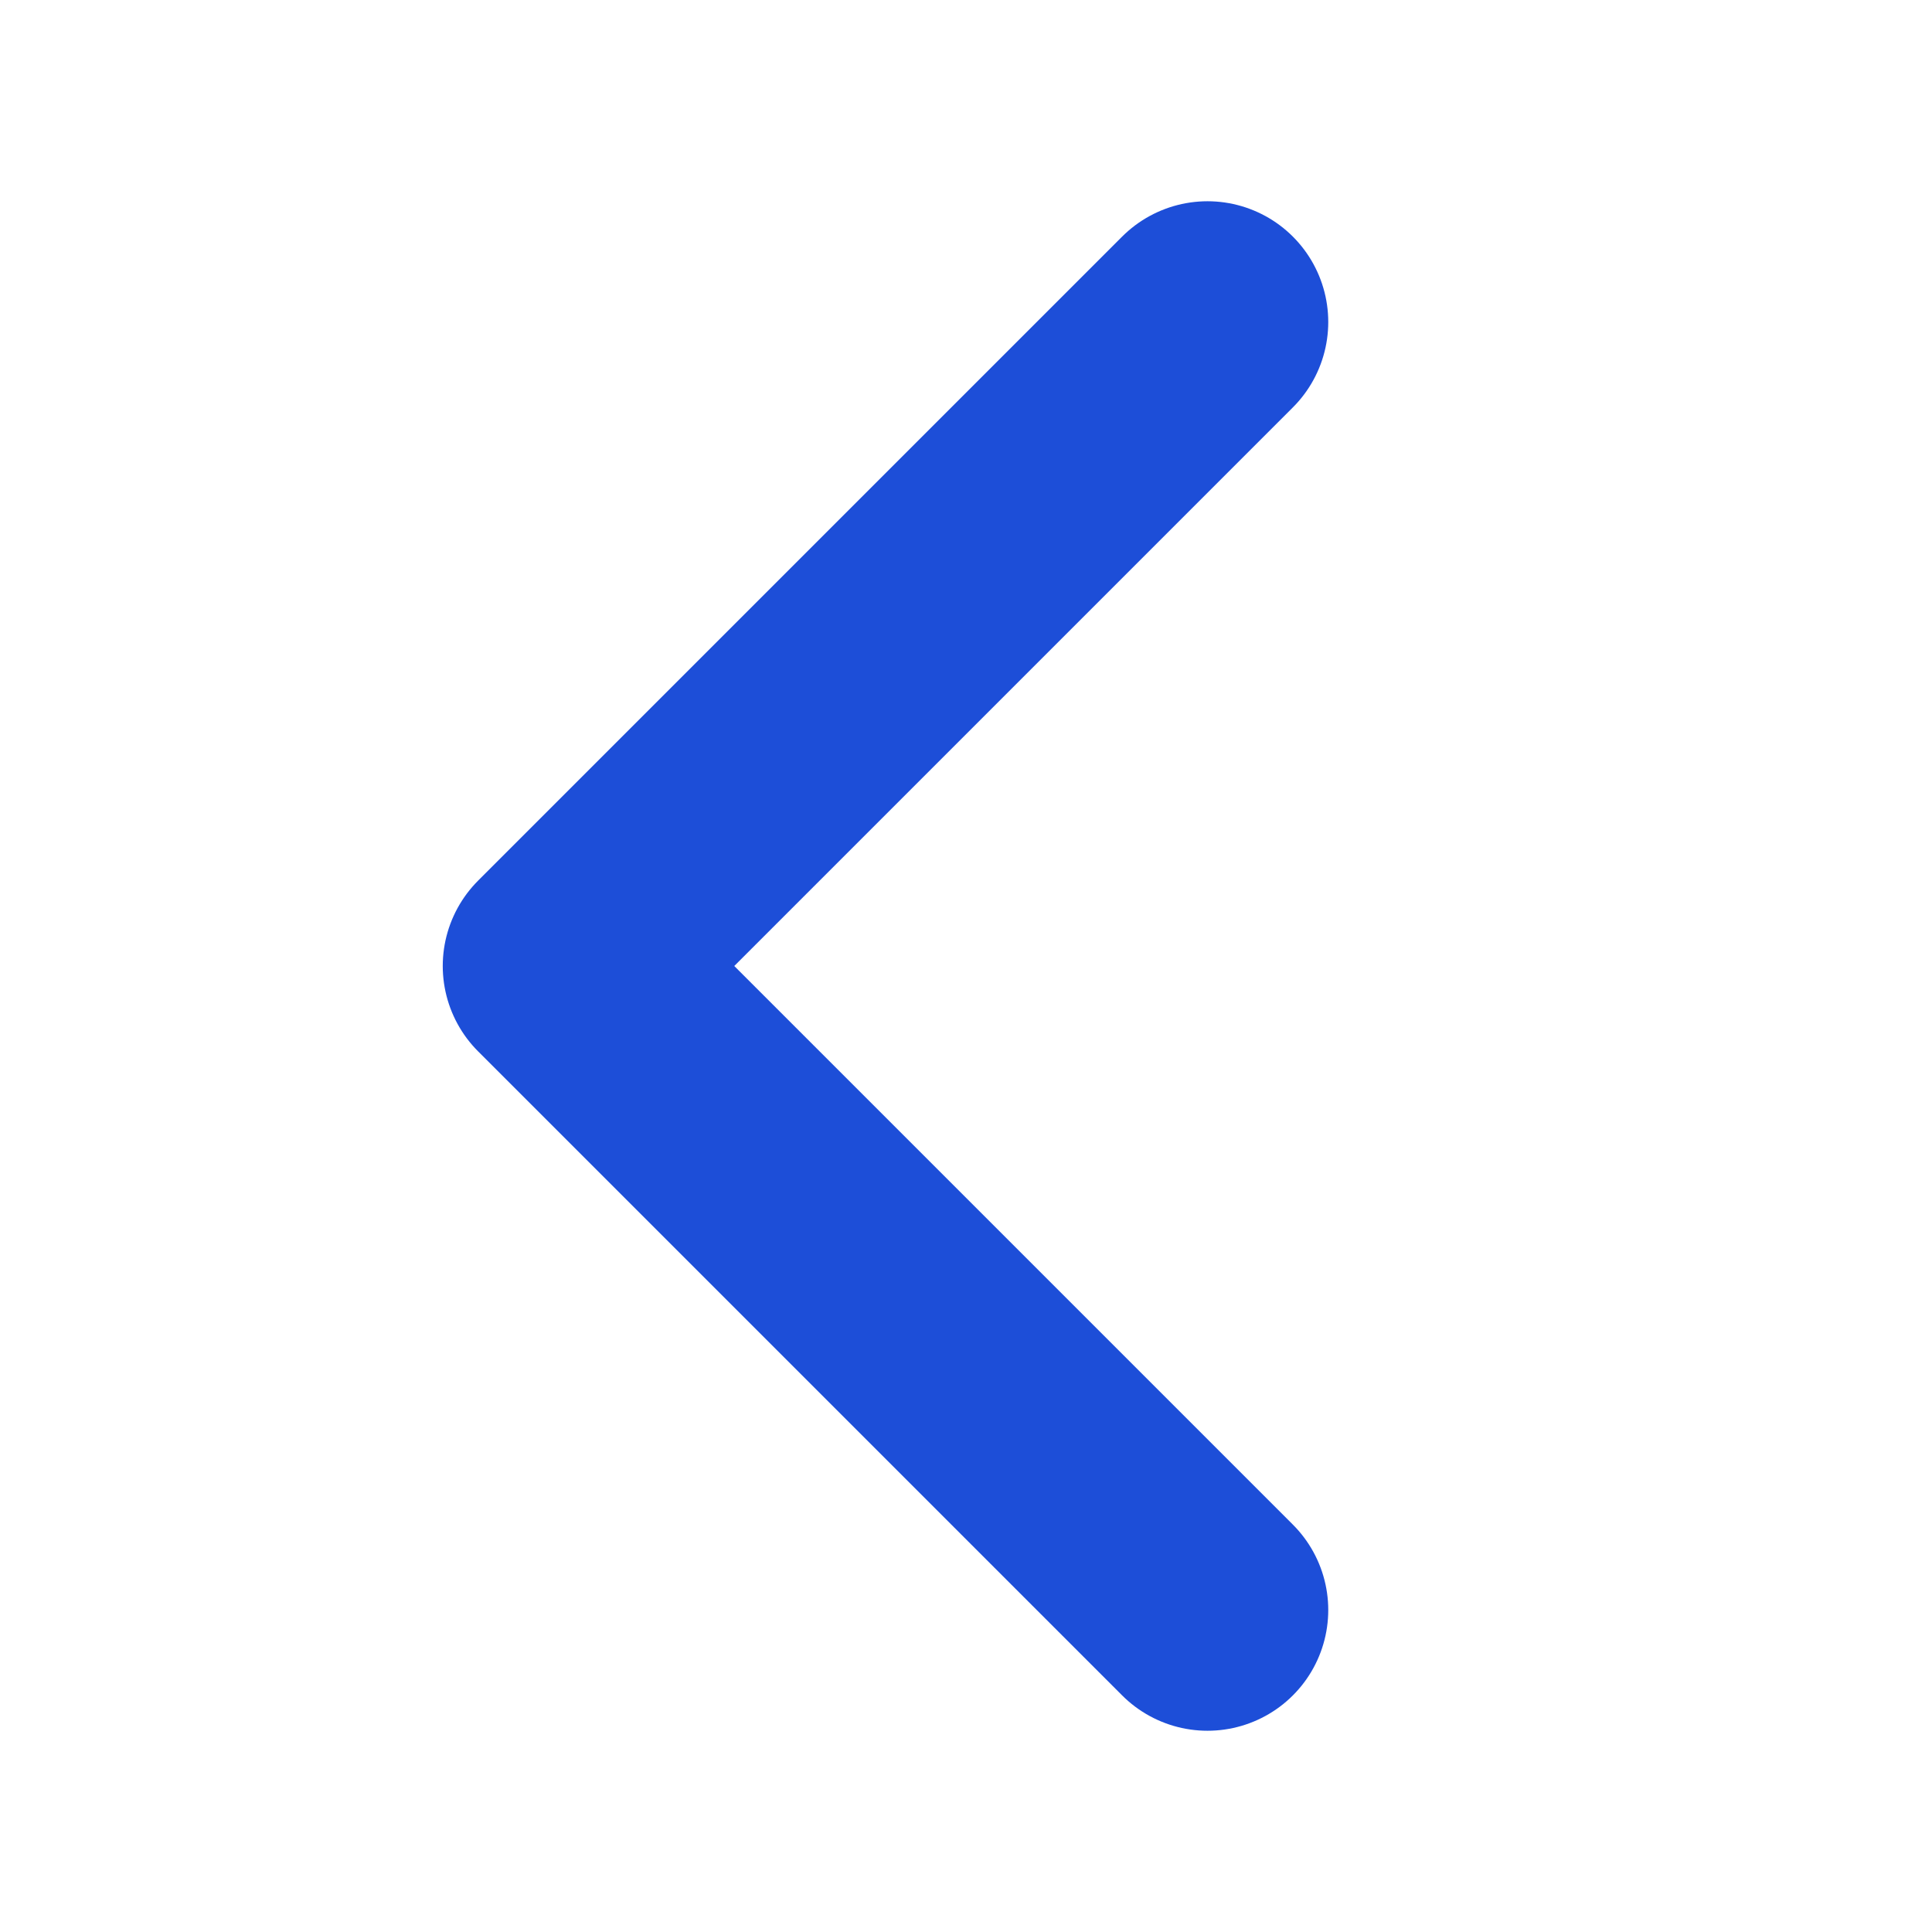
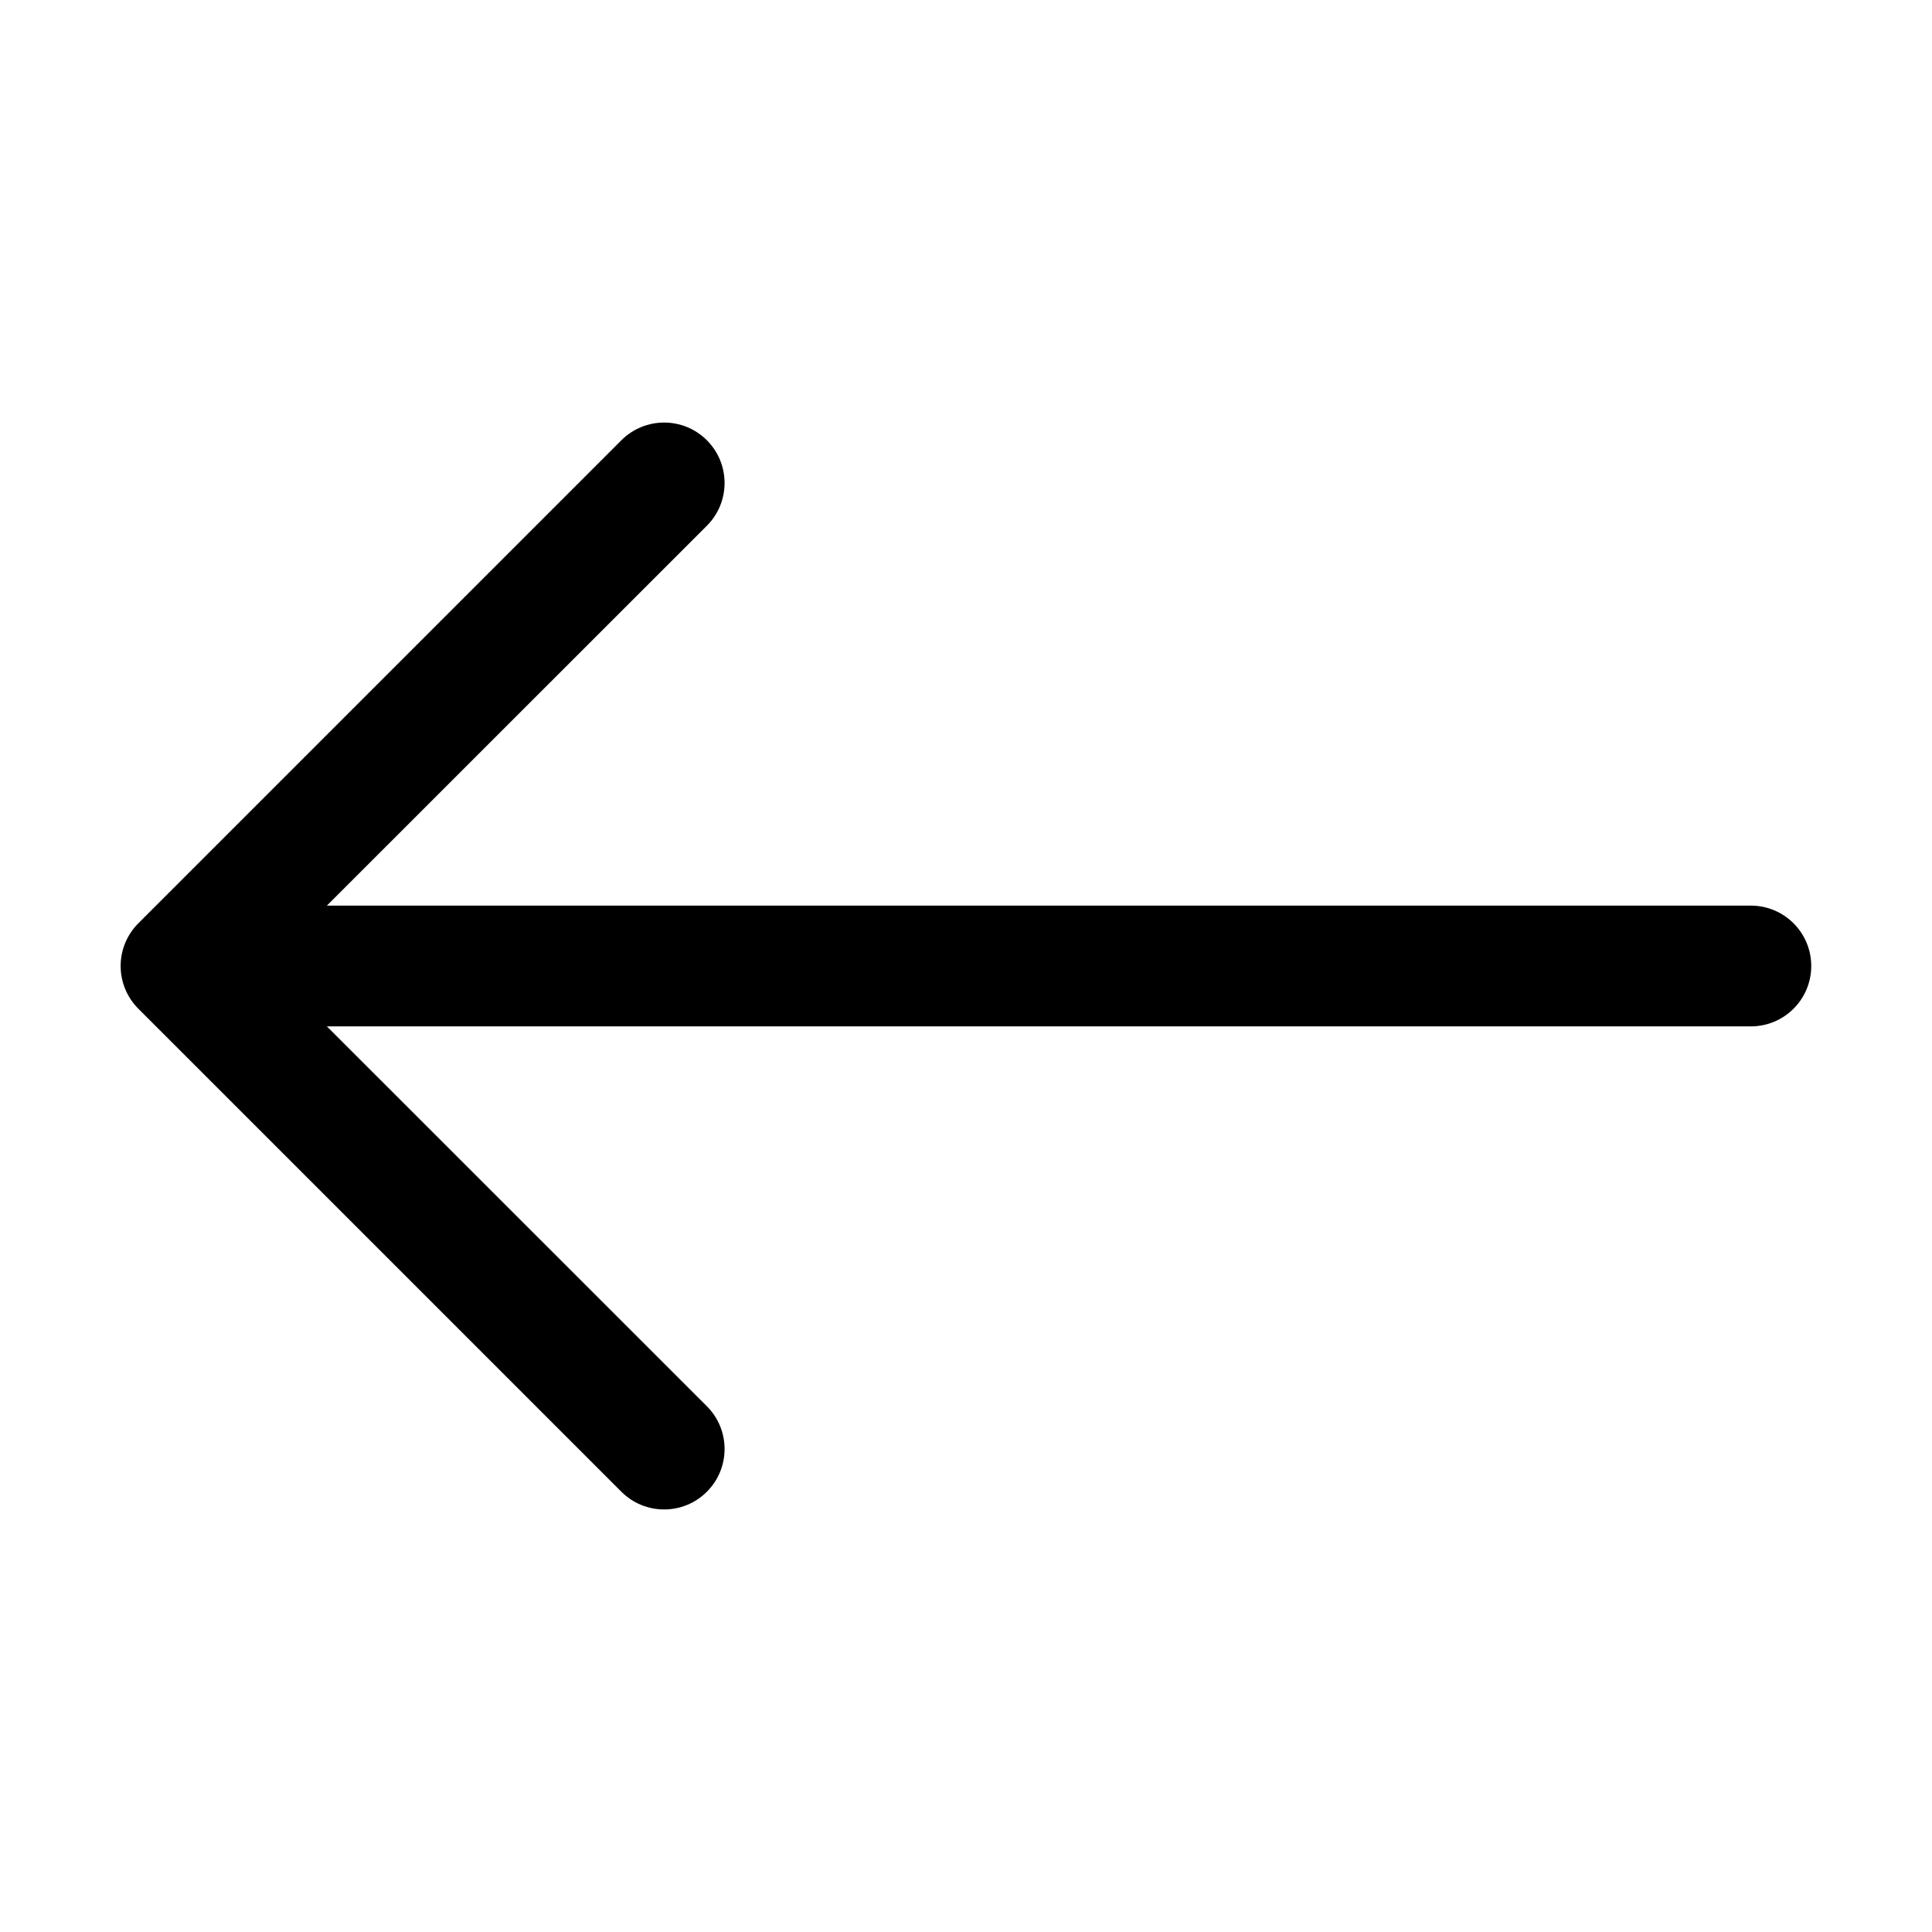
- <svg xmlns="http://www.w3.org/2000/svg" viewBox="0 0 24 24">
-   <path d="M15 4 7 12l8 8" fill="none" stroke="#1d4ed8" stroke-width="3" stroke-linecap="round" stroke-linejoin="round" />
+ <svg xmlns="http://www.w3.org/2000/svg" width="16" height="16" fill="currentColor" class="bi bi-arrow-left" viewBox="0 0 16 16">
+   <path fill-rule="evenodd" d="M15 8a.5.5 0 0 0-.5-.5H2.707l3.147-3.146a.5.5 0 1 0-.708-.708l-4 4a.5.5 0 0 0 0 .708l4 4a.5.5 0 0 0 .708-.708L2.707 8.5H14.5A.5.5 0 0 0 15 8" />
</svg>
